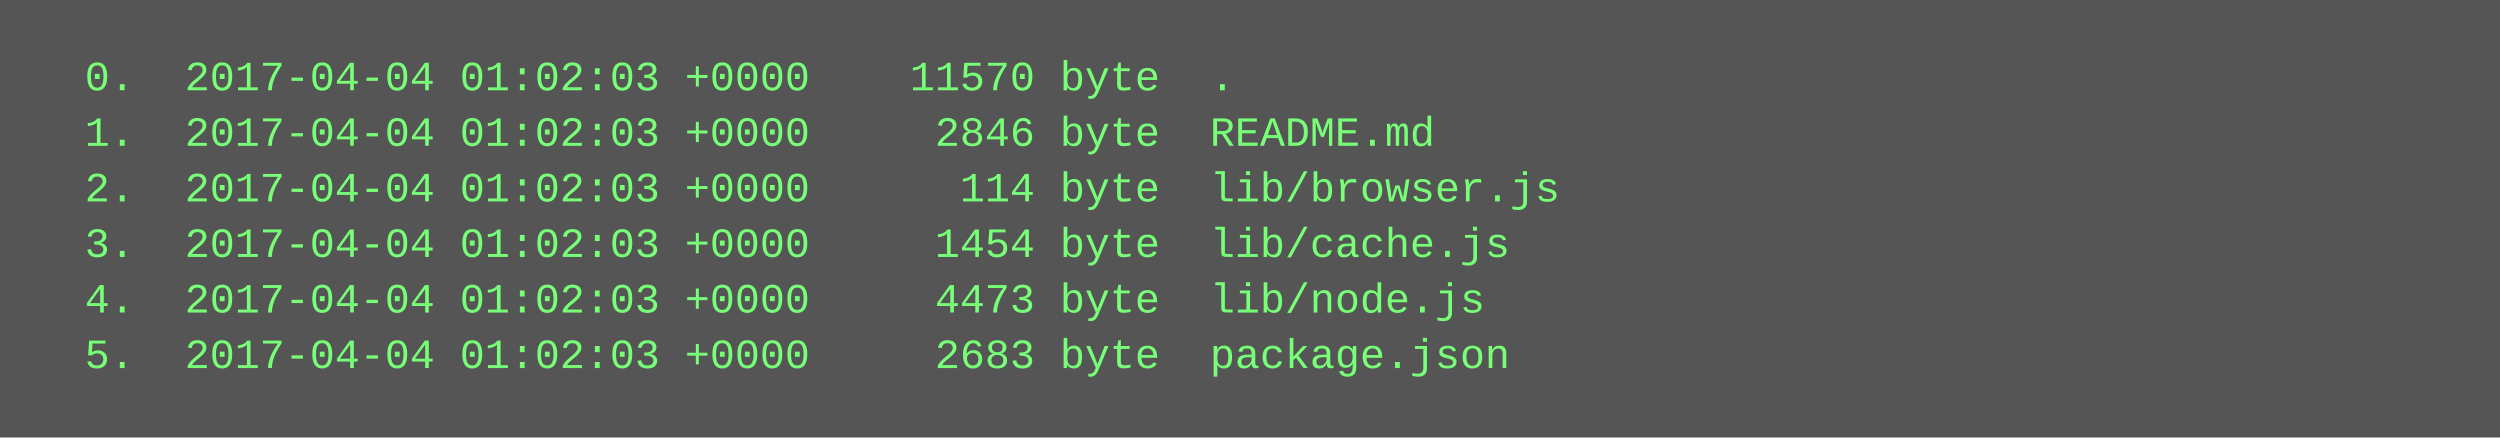
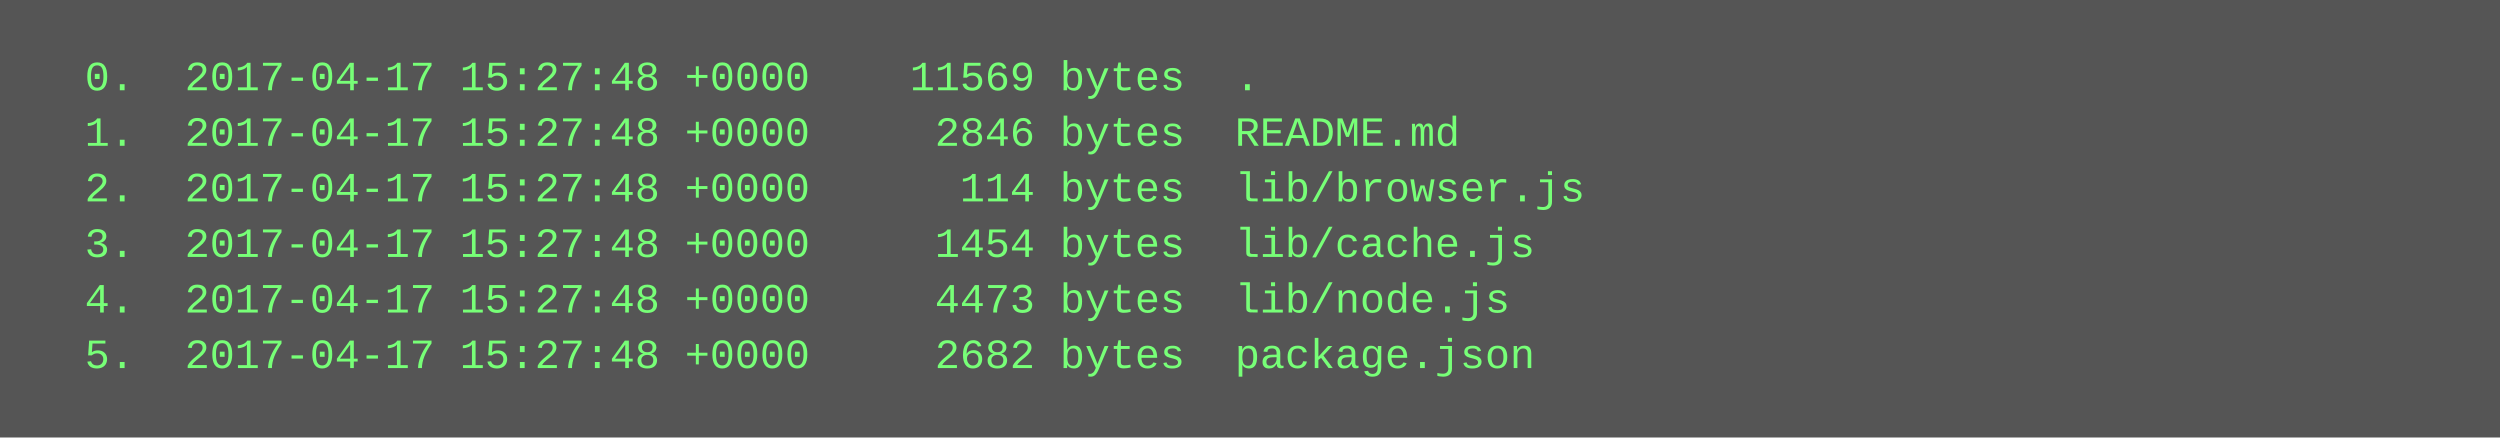
<svg xmlns="http://www.w3.org/2000/svg" height="126" width="720">
  <rect height="126" fill="#555" width="720" />
  <text fill="#7f7" font-family="Courier New" font-size="12" xml:space="preserve">
-     <tspan x="10" y="26">  0.  2017-04-04 01:02:03 +0000    11570 byte  .</tspan>
-     <tspan x="10" y="42">  1.  2017-04-04 01:02:03 +0000     2846 byte  README.md</tspan>
-     <tspan x="10" y="58">  2.  2017-04-04 01:02:03 +0000      114 byte  lib/browser.js</tspan>
-     <tspan x="10" y="74">  3.  2017-04-04 01:02:03 +0000     1454 byte  lib/cache.js</tspan>
-     <tspan x="10" y="90">  4.  2017-04-04 01:02:03 +0000     4473 byte  lib/node.js</tspan>
-     <tspan x="10" y="106">  5.  2017-04-04 01:02:03 +0000     2683 byte  package.json</tspan>
+     <tspan x="10" y="26">  0.  2017-04-17 15:27:48 +0000    11569 bytes  .</tspan>
+     <tspan x="10" y="42">  1.  2017-04-17 15:27:48 +0000     2846 bytes  README.md</tspan>
+     <tspan x="10" y="58">  2.  2017-04-17 15:27:48 +0000      114 bytes  lib/browser.js</tspan>
+     <tspan x="10" y="74">  3.  2017-04-17 15:27:48 +0000     1454 bytes  lib/cache.js</tspan>
+     <tspan x="10" y="90">  4.  2017-04-17 15:27:48 +0000     4473 bytes  lib/node.js</tspan>
+     <tspan x="10" y="106">  5.  2017-04-17 15:27:48 +0000     2682 bytes  package.json</tspan>
  </text>
</svg>
